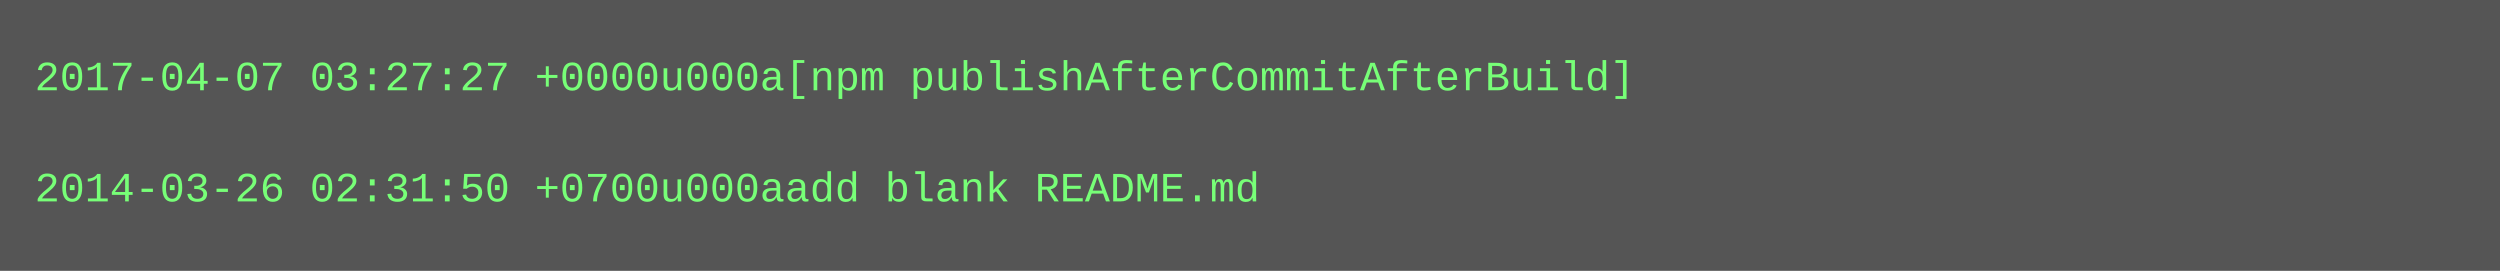
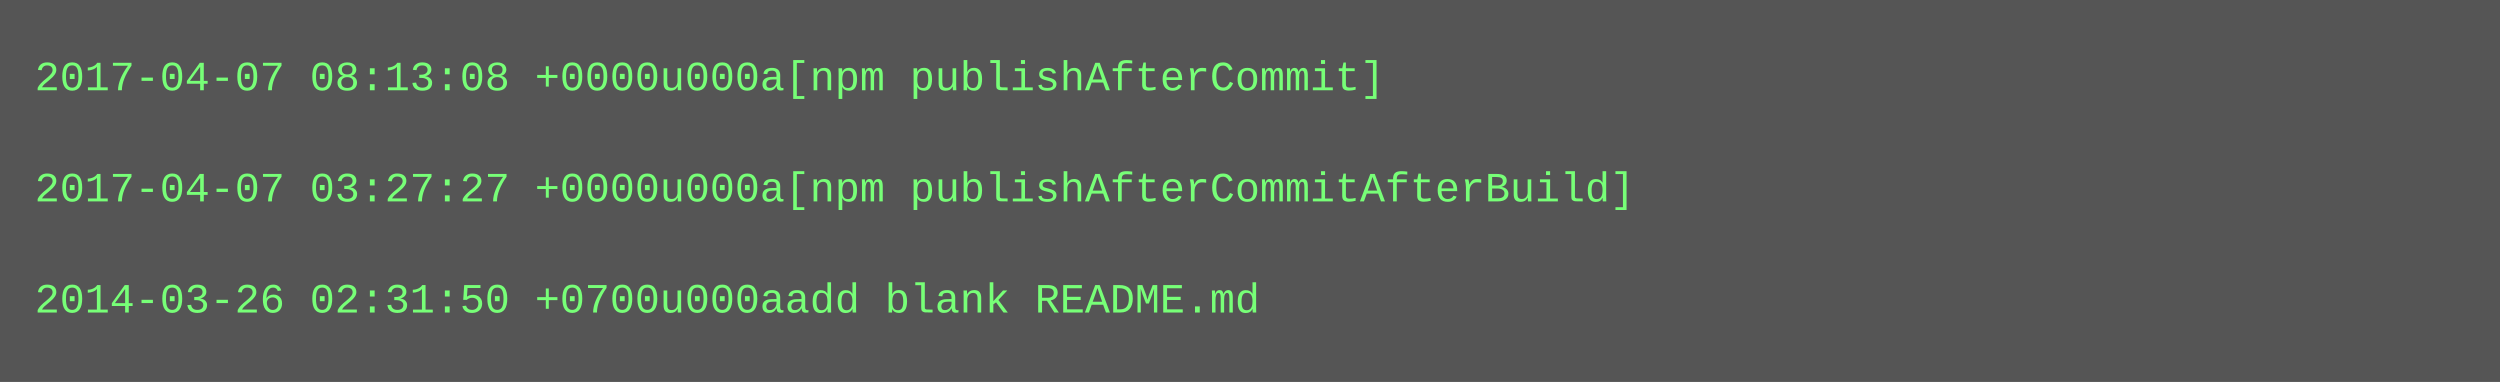
- <svg xmlns="http://www.w3.org/2000/svg" height="78" width="720">
-   <rect height="78" fill="#555" width="720" />
+ <svg xmlns="http://www.w3.org/2000/svg" height="110" width="720">
+   <rect height="110" fill="#555" width="720" />
  <text fill="#7f7" font-family="Courier New" font-size="12" xml:space="preserve">
-     <tspan x="10" y="26">2017-04-07 03:27:27 +0000u000a[npm publishAfterCommitAfterBuild]</tspan>
+     <tspan x="10" y="26">2017-04-07 08:13:08 +0000u000a[npm publishAfterCommit]</tspan>
    <tspan x="10" y="42" />
-     <tspan x="10" y="58">2014-03-26 02:31:50 +0700u000aadd blank README.md</tspan>
+     <tspan x="10" y="58">2017-04-07 03:27:27 +0000u000a[npm publishAfterCommitAfterBuild]</tspan>
+     <tspan x="10" y="74" />
+     <tspan x="10" y="90">2014-03-26 02:31:50 +0700u000aadd blank README.md</tspan>
  </text>
</svg>
